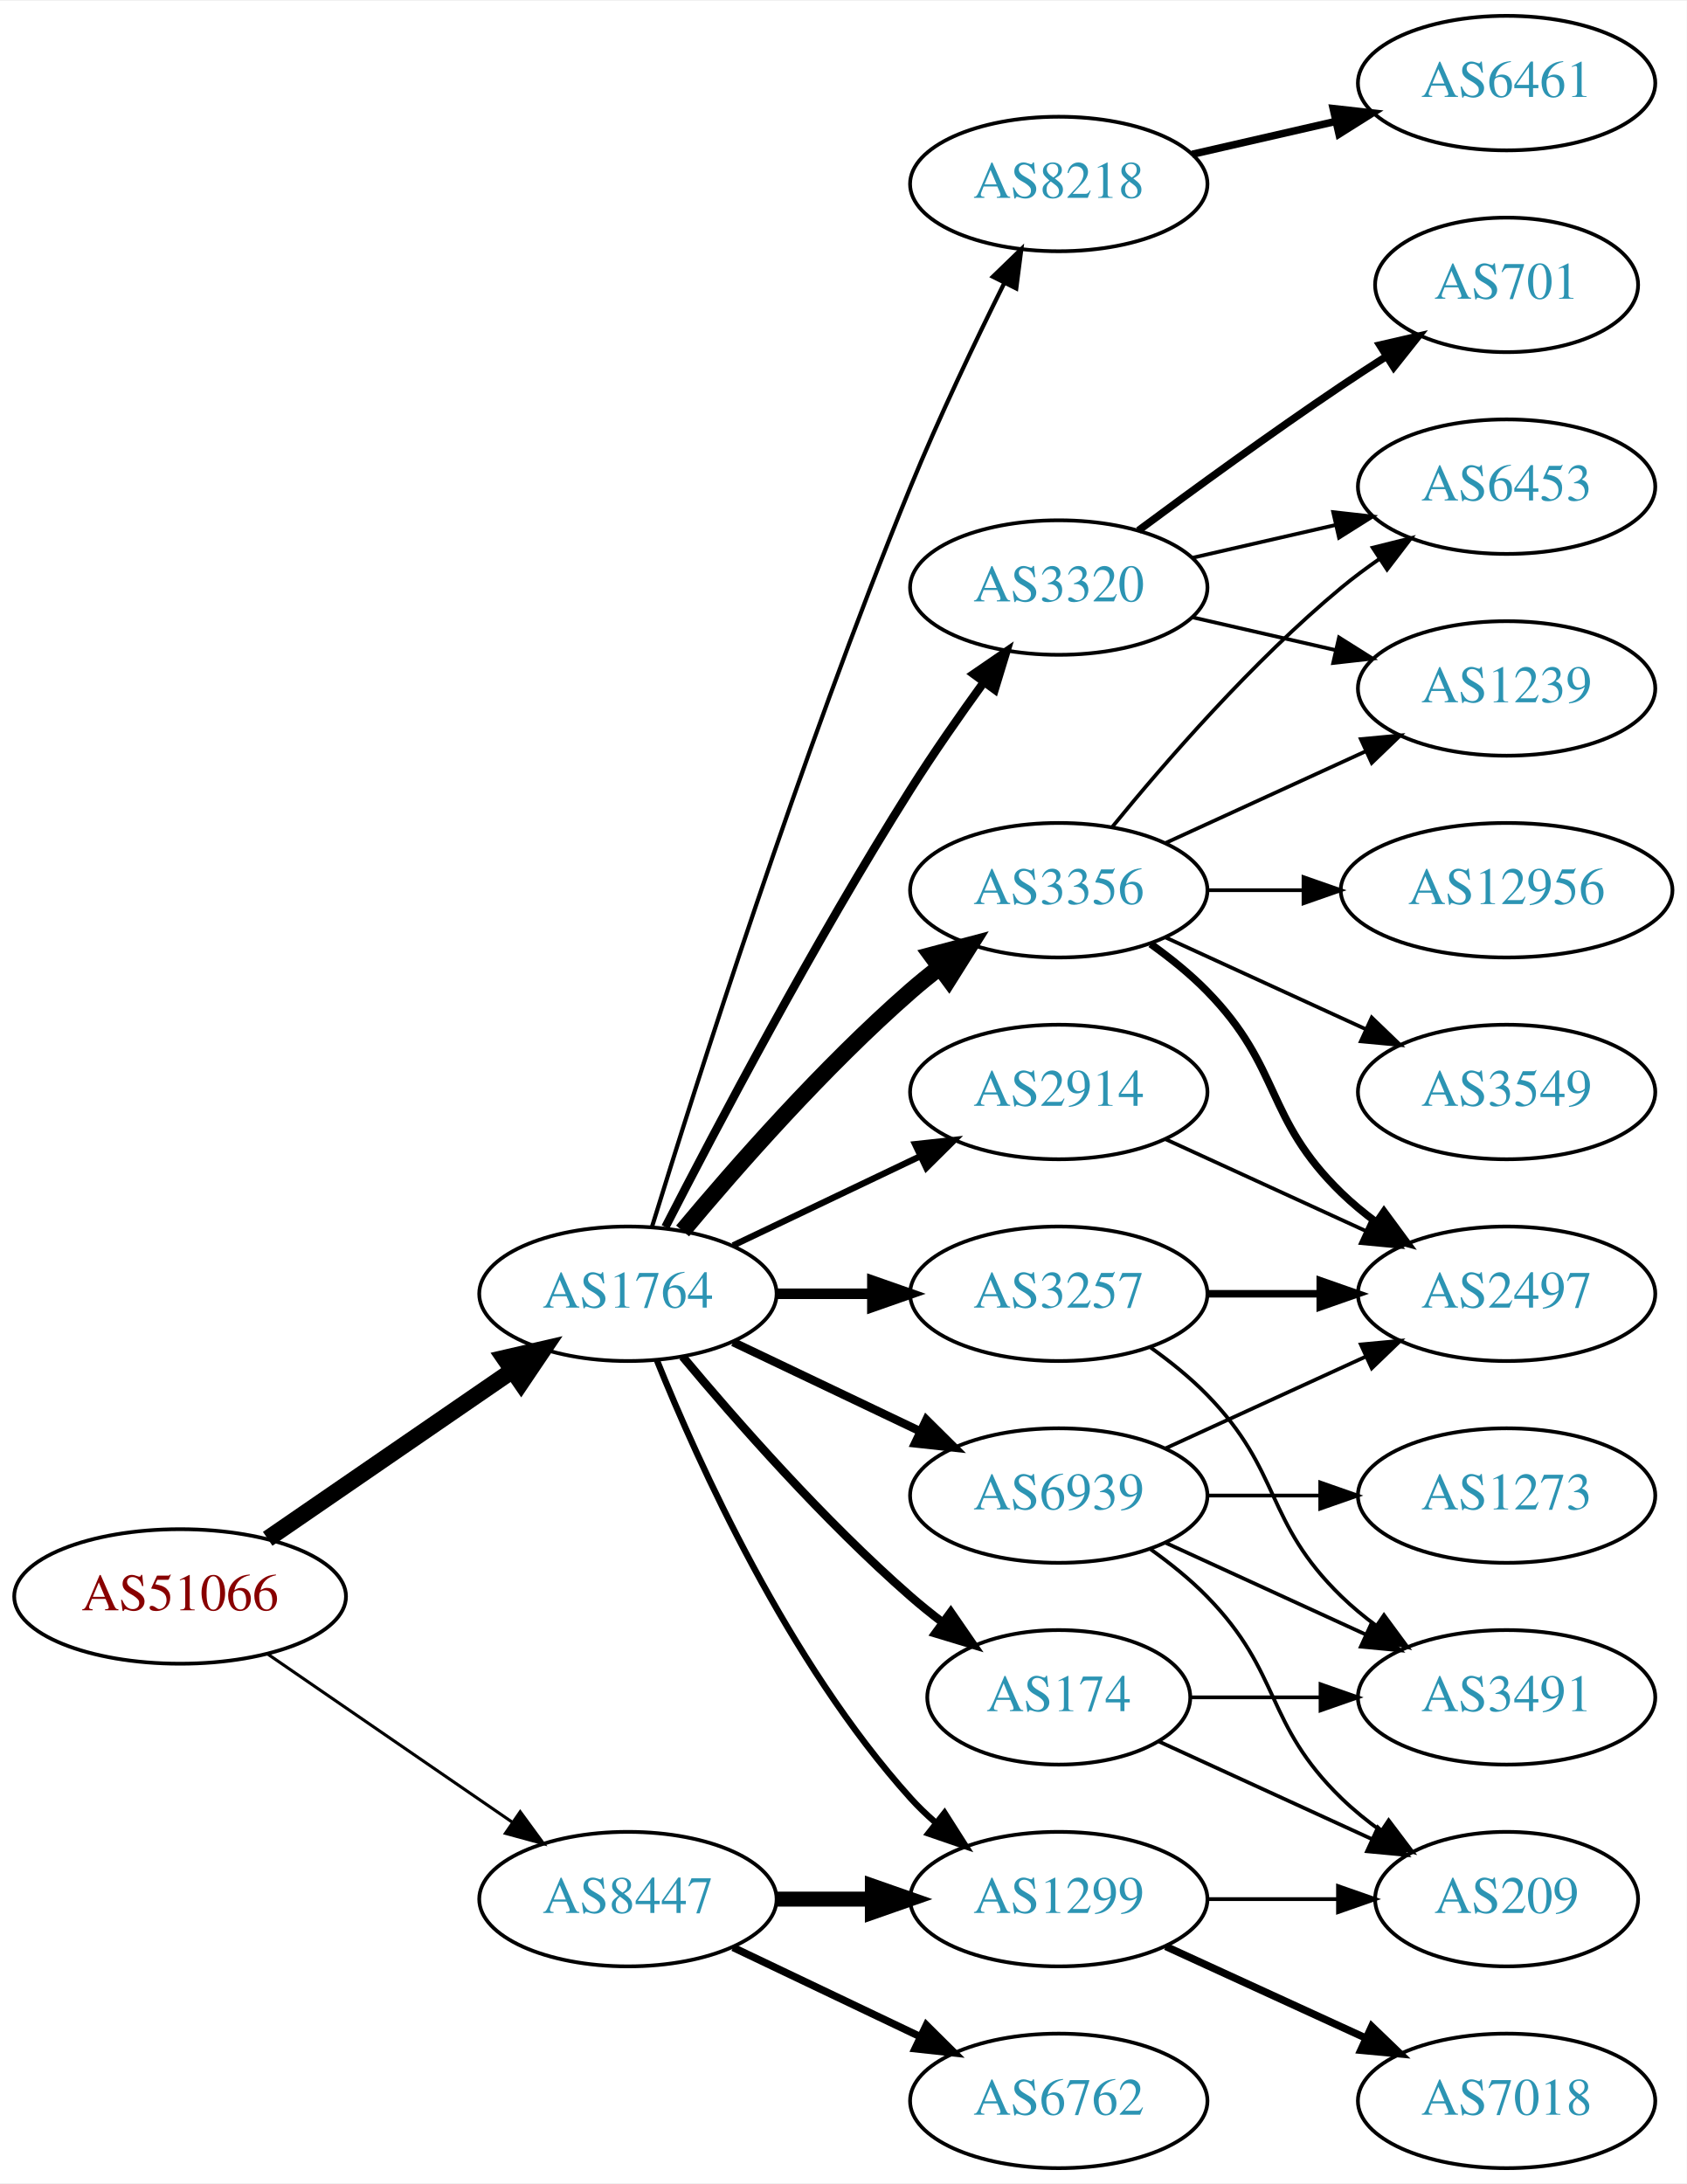
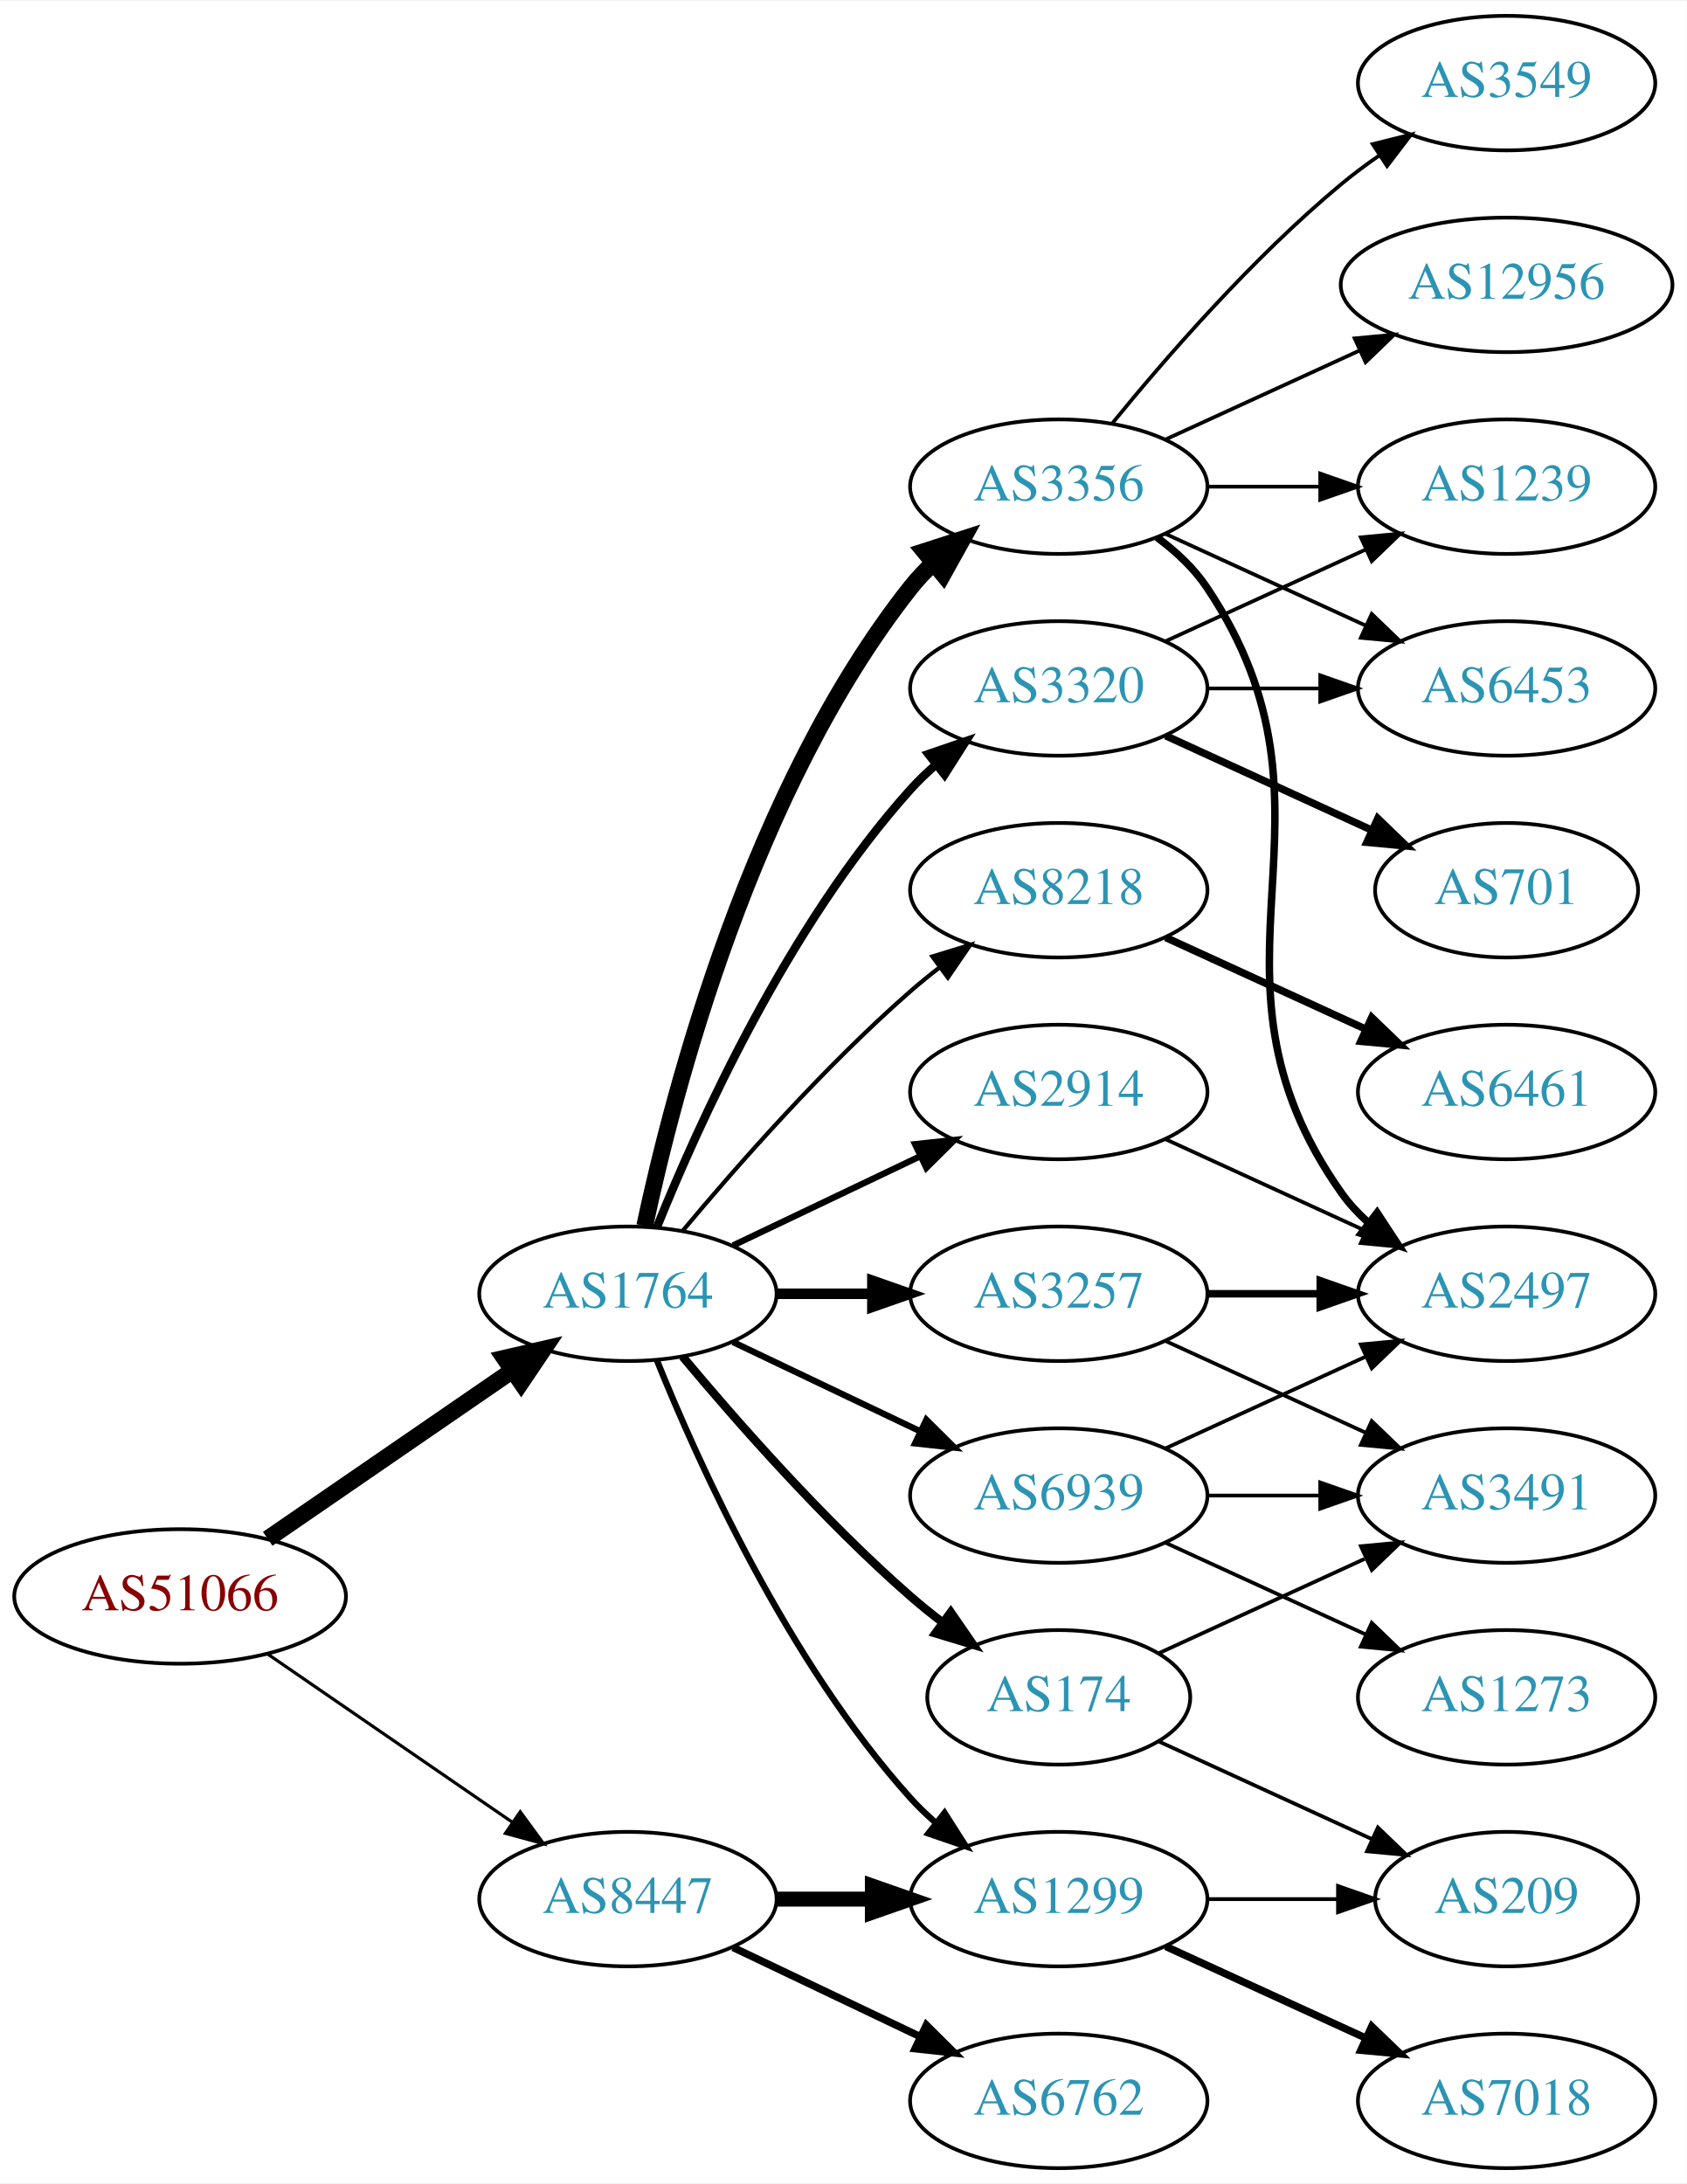
<svg xmlns="http://www.w3.org/2000/svg" xmlns:xlink="http://www.w3.org/1999/xlink" width="451pt" height="584pt" viewBox="0.00 0.00 451.37 584.00">
  <g id="graph0" class="graph" transform="scale(1 1) rotate(0) translate(4 580)">
    <polygon fill="white" stroke="none" points="-4,4 -4,-580 447.37,-580 447.37,4 -4,4" />
    <g id="node1" class="node">
      <g id="a_node1">
        <a xlink:href="/asn/51066" xlink:title="AS51066 ~ AUSTROCONTROL-AS [AT]">
          <ellipse fill="#ffffff" stroke="black" cx="44.196" cy="-153" rx="44.393" ry="18" />
          <text text-anchor="middle" x="44.196" y="-149.3" font-family="Times,serif" font-size="14.00" fill="#880000">AS51066</text>
        </a>
      </g>
    </g>
    <g id="node2" class="node">
      <g id="a_node2">
        <a xlink:href="/asn/1764" xlink:title="AS1764 ~ NEXTLAYER-AS [AT]">
          <ellipse fill="#ffffff" stroke="black" cx="164.039" cy="-234" rx="39.794" ry="18" />
          <text text-anchor="middle" x="164.039" y="-230.3" font-family="Times,serif" font-size="14.00" fill="#2c94b3">AS1764</text>
        </a>
      </g>
    </g>
    <g id="edge1" class="edge">
      <path fill="none" stroke="black" stroke-width="4.5" d="M67.639,-168.426C86.22,-181.198 112.781,-199.455 133.161,-213.463" />
      <polygon fill="black" stroke="black" stroke-width="4.5" points="131.003,-216.758 141.475,-219.178 135.464,-210.269 131.003,-216.758" />
    </g>
    <g id="node3" class="node">
      <g id="a_node3">
        <a xlink:href="/asn/8447" xlink:title="AS8447 ~ A1 Telekom Austria AG [AT]">
          <ellipse fill="#ffffff" stroke="black" cx="164.039" cy="-72" rx="39.794" ry="18" />
          <text text-anchor="middle" x="164.039" y="-68.3" font-family="Times,serif" font-size="14.00" fill="#2c94b3">AS8447</text>
        </a>
      </g>
    </g>
    <g id="edge2" class="edge">
-       <path fill="none" stroke="black" stroke-width="0.818" d="M67.639,-137.574C86.22,-124.802 112.781,-106.545 133.161,-92.537" />
-       <polygon fill="black" stroke="black" stroke-width="0.818" points="135.216,-95.371 141.475,-86.822 131.251,-89.602 135.216,-95.371" />
+       <path fill="none" stroke="black" stroke-width="0.844" d="M67.639,-137.574C86.22,-124.802 112.781,-106.545 133.161,-92.537" />
+       <polygon fill="black" stroke="black" stroke-width="0.844" points="135.216,-95.371 141.475,-86.822 131.251,-89.602 135.216,-95.371" />
    </g>
    <g id="node4" class="node">
      <g id="a_node4">
+         <a xlink:href="/asn/8218" xlink:title="AS8218 ~ legacy Neotelecoms [FR]">
+           <ellipse fill="#ffffff" stroke="black" cx="279.332" cy="-342" rx="39.794" ry="18" />
+           <text text-anchor="middle" x="279.332" y="-338.3" font-family="Times,serif" font-size="14.00" fill="#2c94b3">AS8218</text>
+         </a>
+       </g>
+     </g>
+     <g id="edge3" class="edge">
+       <path fill="none" stroke="black" stroke-width="1.125" d="M178.669,-250.817C192.951,-267.929 216.498,-294.745 239.685,-315 242.151,-317.154 244.789,-319.294 247.487,-321.372" />
+       <polygon fill="black" stroke="black" stroke-width="1.125" points="245.512,-324.264 255.641,-327.37 249.66,-318.625 245.512,-324.264" />
+     </g>
+     <g id="node5" class="node">
+       <g id="a_node5">
        <a xlink:href="/asn/2914" xlink:title="AS2914 ~ NTT America, Inc. [US]">
          <ellipse fill="#ffffff" stroke="black" cx="279.332" cy="-288" rx="39.794" ry="18" />
          <text text-anchor="middle" x="279.332" y="-284.3" font-family="Times,serif" font-size="14.00" fill="#2c94b3">AS2914</text>
        </a>
      </g>
    </g>
-     <g id="edge3" class="edge">
+     <g id="edge4" class="edge">
      <path fill="none" stroke="black" stroke-width="1.688" d="M192.175,-246.934C207.169,-254.081 225.99,-263.052 242.213,-270.785" />
      <polygon fill="black" stroke="black" stroke-width="1.688" points="240.884,-274.028 251.417,-275.171 243.895,-267.709 240.884,-274.028" />
-     </g>
-     <g id="node5" class="node">
-       <g id="a_node5">
-         <a xlink:href="/asn/1299" xlink:title="AS1299 ~ Telia Carrier [EU]">
-           <ellipse fill="#ffffff" stroke="black" cx="279.332" cy="-72" rx="39.794" ry="18" />
-           <text text-anchor="middle" x="279.332" y="-68.3" font-family="Times,serif" font-size="14.00" fill="#2c94b3">AS1299</text>
-         </a>
-       </g>
-     </g>
-     <g id="edge4" class="edge">
-       <path fill="none" stroke="black" stroke-width="1.688" d="M171.786,-216.213C182.837,-188.757 206.891,-135.422 239.685,-99 241.688,-96.776 243.906,-94.637 246.239,-92.603" />
-       <polygon fill="black" stroke="black" stroke-width="1.688" points="248.769,-95.065 254.458,-86.127 244.437,-89.567 248.769,-95.065" />
    </g>
    <g id="node6" class="node">
      <g id="a_node6">
        <a xlink:href="/asn/3257" xlink:title="AS3257 ~ GTT [DE]">
          <ellipse fill="#ffffff" stroke="black" cx="279.332" cy="-234" rx="39.794" ry="18" />
          <text text-anchor="middle" x="279.332" y="-230.3" font-family="Times,serif" font-size="14.00" fill="#2c94b3">AS3257</text>
        </a>
      </g>
    </g>
    <g id="edge5" class="edge">
      <path fill="none" stroke="black" stroke-width="2.812" d="M203.711,-234C211.914,-234 220.678,-234 229.21,-234" />
      <polygon fill="black" stroke="black" stroke-width="2.812" points="229.449,-237.5 239.449,-234 229.449,-230.5 229.449,-237.5" />
    </g>
    <g id="node7" class="node">
      <g id="a_node7">
-         <a xlink:href="/asn/3356" xlink:title="AS3356 ~ Level 3 Parent, LLC [US]">
-           <ellipse fill="#ffffff" stroke="black" cx="279.332" cy="-342" rx="39.794" ry="18" />
-           <text text-anchor="middle" x="279.332" y="-338.3" font-family="Times,serif" font-size="14.00" fill="#2c94b3">AS3356</text>
+         <a xlink:href="/asn/3356" xlink:title="AS3356 ~ LEVEL3 [US]">
+           <ellipse fill="#ffffff" stroke="black" cx="279.332" cy="-450" rx="39.794" ry="18" />
+           <text text-anchor="middle" x="279.332" y="-446.3" font-family="Times,serif" font-size="14.00" fill="#2c94b3">AS3356</text>
        </a>
      </g>
    </g>
    <g id="edge6" class="edge">
-       <path fill="none" stroke="black" stroke-width="4.5" d="M178.669,-250.817C192.951,-267.929 216.498,-294.745 239.685,-315 242.151,-317.154 244.789,-319.294 247.487,-321.372" />
-       <polygon fill="black" stroke="black" stroke-width="4.5" points="245.252,-324.616 255.641,-327.37 249.919,-318.273 245.252,-324.616" />
+       <path fill="none" stroke="black" stroke-width="4.5" d="M168.529,-252.16C176.16,-288.03 197.152,-369.155 239.685,-423 241.493,-425.288 243.545,-427.462 245.74,-429.51" />
+       <polygon fill="black" stroke="black" stroke-width="4.5" points="243.373,-432.661 253.6,-435.966 248.372,-426.576 243.373,-432.661" />
    </g>
    <g id="node8" class="node">
      <g id="a_node8">
        <a xlink:href="/asn/174" xlink:title="AS174 ~ Cogent Communications [US]">
          <ellipse fill="#ffffff" stroke="black" cx="279.332" cy="-126" rx="35.194" ry="18" />
          <text text-anchor="middle" x="279.332" y="-122.3" font-family="Times,serif" font-size="14.00" fill="#2c94b3">AS174</text>
        </a>
      </g>
    </g>
    <g id="edge7" class="edge">
      <path fill="none" stroke="black" stroke-width="2.25" d="M178.669,-217.183C192.951,-200.071 216.498,-173.255 239.685,-153 242.355,-150.668 245.228,-148.352 248.158,-146.114" />
      <polygon fill="black" stroke="black" stroke-width="2.25" points="250.436,-148.784 256.449,-140.061 246.309,-143.13 250.436,-148.784" />
    </g>
    <g id="node9" class="node">
      <g id="a_node9">
-         <a xlink:href="/asn/3320" xlink:title="AS3320 ~ DTAG [DE]">
-           <ellipse fill="#ffffff" stroke="black" cx="279.332" cy="-423" rx="39.794" ry="18" />
-           <text text-anchor="middle" x="279.332" y="-419.3" font-family="Times,serif" font-size="14.00" fill="#2c94b3">AS3320</text>
+         <a xlink:href="/asn/1299" xlink:title="AS1299 ~ Telia Carrier [EU]">
+           <ellipse fill="#ffffff" stroke="black" cx="279.332" cy="-72" rx="39.794" ry="18" />
+           <text text-anchor="middle" x="279.332" y="-68.3" font-family="Times,serif" font-size="14.00" fill="#2c94b3">AS1299</text>
        </a>
      </g>
    </g>
    <g id="edge8" class="edge">
-       <path fill="none" stroke="black" stroke-width="2.25" d="M174.065,-251.852C187.501,-278.055 213.95,-328.237 239.685,-369 245.748,-378.604 252.868,-388.813 259.333,-397.739" />
-       <polygon fill="black" stroke="black" stroke-width="2.25" points="256.54,-399.848 265.276,-405.843 262.185,-395.709 256.54,-399.848" />
+       <path fill="none" stroke="black" stroke-width="1.688" d="M171.786,-216.213C182.837,-188.757 206.891,-135.422 239.685,-99 241.688,-96.776 243.906,-94.637 246.239,-92.603" />
+       <polygon fill="black" stroke="black" stroke-width="1.688" points="248.769,-95.065 254.458,-86.127 244.437,-89.567 248.769,-95.065" />
    </g>
    <g id="node10" class="node">
      <g id="a_node10">
-         <a xlink:href="/asn/8218" xlink:title="AS8218 ~ legacy Neotelecoms [FR]">
-           <ellipse fill="#ffffff" stroke="black" cx="279.332" cy="-531" rx="39.794" ry="18" />
-           <text text-anchor="middle" x="279.332" y="-527.3" font-family="Times,serif" font-size="14.00" fill="#2c94b3">AS8218</text>
+         <a xlink:href="/asn/3320" xlink:title="AS3320 ~ DTAG [DE]">
+           <ellipse fill="#ffffff" stroke="black" cx="279.332" cy="-396" rx="39.794" ry="18" />
+           <text text-anchor="middle" x="279.332" y="-392.3" font-family="Times,serif" font-size="14.00" fill="#2c94b3">AS3320</text>
        </a>
      </g>
    </g>
    <g id="edge9" class="edge">
-       <path fill="none" stroke="black" stroke-width="1.125" d="M170.47,-251.89C181.962,-289.204 210.12,-377.86 239.685,-450 247.269,-468.506 256.964,-488.818 264.746,-504.472" />
-       <polygon fill="black" stroke="black" stroke-width="1.125" points="261.694,-506.193 269.308,-513.56 267.95,-503.052 261.694,-506.193" />
+       <path fill="none" stroke="black" stroke-width="2.25" d="M171.786,-251.787C182.837,-279.243 206.891,-332.578 239.685,-369 241.688,-371.224 243.906,-373.363 246.239,-375.397" />
+       <polygon fill="black" stroke="black" stroke-width="2.25" points="244.437,-378.433 254.458,-381.873 248.769,-372.935 244.437,-378.433" />
    </g>
    <g id="node11" class="node">
      <g id="a_node11">
        <a xlink:href="/asn/6939" xlink:title="AS6939 ~ Hurricane Electric LLC [US]">
          <ellipse fill="#ffffff" stroke="black" cx="279.332" cy="-180" rx="39.794" ry="18" />
          <text text-anchor="middle" x="279.332" y="-176.3" font-family="Times,serif" font-size="14.00" fill="#2c94b3">AS6939</text>
        </a>
      </g>
    </g>
    <g id="edge10" class="edge">
-       <path fill="none" stroke="black" stroke-width="2.25" d="M192.175,-221.066C207.169,-213.919 225.99,-204.948 242.213,-197.215" />
-       <polygon fill="black" stroke="black" stroke-width="2.25" points="243.895,-200.291 251.417,-192.829 240.884,-193.972 243.895,-200.291" />
-     </g>
-     <g id="edge25" class="edge">
+       <path fill="none" stroke="black" stroke-width="1.688" d="M192.175,-221.066C207.169,-213.919 225.99,-204.948 242.213,-197.215" />
+       <polygon fill="black" stroke="black" stroke-width="1.688" points="243.895,-200.291 251.417,-192.829 240.884,-193.972 243.895,-200.291" />
+     </g>
+     <g id="edge24" class="edge">
      <path fill="none" stroke="black" stroke-width="4" d="M203.711,-72C211.914,-72 220.678,-72 229.21,-72" />
      <polygon fill="black" stroke="black" stroke-width="4" points="229.449,-75.5 239.449,-72 229.449,-68.5 229.449,-75.5" />
    </g>
    <g id="node21" class="node">
      <g id="a_node21">
        <a xlink:href="/asn/6762" xlink:title="AS6762 ~ TELECOM ITALIA SPARKLE S.p.A. [IT]">
          <ellipse fill="#ffffff" stroke="black" cx="279.332" cy="-18" rx="39.794" ry="18" />
          <text text-anchor="middle" x="279.332" y="-14.3" font-family="Times,serif" font-size="14.00" fill="#2c94b3">AS6762</text>
        </a>
      </g>
    </g>
-     <g id="edge24" class="edge">
+     <g id="edge25" class="edge">
      <path fill="none" stroke="black" stroke-width="2" d="M192.175,-59.066C207.169,-51.919 225.99,-42.948 242.213,-35.215" />
      <polygon fill="black" stroke="black" stroke-width="2" points="243.895,-38.291 251.417,-30.829 240.884,-31.972 243.895,-38.291" />
    </g>
    <g id="node12" class="node">
      <g id="a_node12">
+         <a xlink:href="/asn/6461" xlink:title="AS6461 ~ Zayo Bandwidth [US]">
+           <ellipse fill="#ffffff" stroke="black" cx="399.174" cy="-288" rx="39.794" ry="18" />
+           <text text-anchor="middle" x="399.174" y="-284.3" font-family="Times,serif" font-size="14.00" fill="#2c94b3">AS6461</text>
+         </a>
+       </g>
+     </g>
+     <g id="edge11" class="edge">
+       <path fill="none" stroke="black" stroke-width="2" d="M307.96,-329.339C323.917,-322.027 344.188,-312.739 361.471,-304.819" />
+       <polygon fill="black" stroke="black" stroke-width="2" points="363.085,-307.929 370.718,-300.581 360.169,-301.565 363.085,-307.929" />
+     </g>
+     <g id="node13" class="node">
+       <g id="a_node13">
        <a xlink:href="/asn/2497" xlink:title="AS2497 ~ Internet Initiative Japan Inc. [JP]">
          <ellipse fill="#ffffff" stroke="black" cx="399.174" cy="-234" rx="39.794" ry="18" />
          <text text-anchor="middle" x="399.174" y="-230.3" font-family="Times,serif" font-size="14.00" fill="#2c94b3">AS2497</text>
        </a>
      </g>
    </g>
-     <g id="edge32" class="edge">
+     <g id="edge28" class="edge">
      <path fill="none" stroke="black" d="M307.96,-275.339C323.917,-268.027 344.188,-258.739 361.471,-250.819" />
      <polygon fill="black" stroke="black" points="363.085,-253.929 370.718,-246.581 360.169,-247.565 363.085,-253.929" />
    </g>
-     <g id="node20" class="node">
-       <g id="a_node20">
+     <g id="edge12" class="edge">
+       <path fill="none" stroke="black" stroke-width="2" d="M319.244,-234C328.798,-234 339.147,-234 349.11,-234" />
+       <polygon fill="black" stroke="black" stroke-width="2" points="349.302,-237.5 359.302,-234 349.302,-230.5 349.302,-237.5" />
+     </g>
+     <g id="node14" class="node">
+       <g id="a_node14">
+         <a xlink:href="/asn/3491" xlink:title="AS3491 ~ PCCW Global, Inc. [US]">
+           <ellipse fill="#ffffff" stroke="black" cx="399.174" cy="-180" rx="39.794" ry="18" />
+           <text text-anchor="middle" x="399.174" y="-176.3" font-family="Times,serif" font-size="14.00" fill="#2c94b3">AS3491</text>
+         </a>
+       </g>
+     </g>
+     <g id="edge13" class="edge">
+       <path fill="none" stroke="black" d="M307.96,-221.339C323.917,-214.027 344.188,-204.739 361.471,-196.819" />
+       <polygon fill="black" stroke="black" points="363.085,-199.929 370.718,-192.581 360.169,-193.565 363.085,-199.929" />
+     </g>
+     <g id="edge16" class="edge">
+       <path fill="none" stroke="black" stroke-width="2" d="M305.651,-436.393C310.707,-432.649 315.518,-428.169 318.978,-423 360.003,-361.706 312.399,-321.225 354.978,-261 356.969,-258.184 359.356,-255.599 361.972,-253.24" />
+       <polygon fill="black" stroke="black" stroke-width="2" points="364.525,-255.694 370.34,-246.838 360.271,-250.135 364.525,-255.694" />
+     </g>
+     <g id="node15" class="node">
+       <g id="a_node15">
+         <a xlink:href="/asn/12956" xlink:title="AS12956 ~ TELXIUS [ES]">
+           <ellipse fill="#ffffff" stroke="black" cx="399.174" cy="-504" rx="44.393" ry="18" />
+           <text text-anchor="middle" x="399.174" y="-500.3" font-family="Times,serif" font-size="14.00" fill="#2c94b3">AS12956</text>
+         </a>
+       </g>
+     </g>
+     <g id="edge14" class="edge">
+       <path fill="none" stroke="black" d="M307.96,-462.661C323.458,-469.762 343.025,-478.728 359.971,-486.494" />
+       <polygon fill="black" stroke="black" points="358.525,-489.681 369.074,-490.665 361.441,-483.317 358.525,-489.681" />
+     </g>
+     <g id="node16" class="node">
+       <g id="a_node16">
+         <a xlink:href="/asn/6453" xlink:title="AS6453 ~ TATA COMMUNICATIONS (AMERICA) INC [US]">
+           <ellipse fill="#ffffff" stroke="black" cx="399.174" cy="-396" rx="39.794" ry="18" />
+           <text text-anchor="middle" x="399.174" y="-392.3" font-family="Times,serif" font-size="14.00" fill="#2c94b3">AS6453</text>
+         </a>
+       </g>
+     </g>
+     <g id="edge15" class="edge">
+       <path fill="none" stroke="black" d="M307.96,-437.339C323.917,-430.027 344.188,-420.739 361.471,-412.819" />
+       <polygon fill="black" stroke="black" points="363.085,-415.929 370.718,-408.581 360.169,-409.565 363.085,-415.929" />
+     </g>
+     <g id="node17" class="node">
+       <g id="a_node17">
+         <a xlink:href="/asn/3549" xlink:title="AS3549 ~ Level 3 Parent, LLC [US]">
+           <ellipse fill="#ffffff" stroke="black" cx="399.174" cy="-558" rx="39.794" ry="18" />
+           <text text-anchor="middle" x="399.174" y="-554.3" font-family="Times,serif" font-size="14.00" fill="#2c94b3">AS3549</text>
+         </a>
+       </g>
+     </g>
+     <g id="edge17" class="edge">
+       <path fill="none" stroke="black" d="M293.751,-467.065C307.865,-484.375 331.28,-511.345 354.978,-531 358.194,-533.668 361.695,-536.27 365.265,-538.741" />
+       <polygon fill="black" stroke="black" points="363.343,-541.666 373.622,-544.236 367.189,-535.817 363.343,-541.666" />
+     </g>
+     <g id="node18" class="node">
+       <g id="a_node18">
+         <a xlink:href="/asn/1239" xlink:title="AS1239 ~ Sprint [US]">
+           <ellipse fill="#ffffff" stroke="black" cx="399.174" cy="-450" rx="39.794" ry="18" />
+           <text text-anchor="middle" x="399.174" y="-446.3" font-family="Times,serif" font-size="14.00" fill="#2c94b3">AS1239</text>
+         </a>
+       </g>
+     </g>
+     <g id="edge18" class="edge">
+       <path fill="none" stroke="black" d="M319.244,-450C328.798,-450 339.147,-450 349.11,-450" />
+       <polygon fill="black" stroke="black" points="349.302,-453.5 359.302,-450 349.302,-446.5 349.302,-453.5" />
+     </g>
+     <g id="edge19" class="edge">
+       <path fill="none" stroke="black" d="M306.193,-137.851C322.313,-145.238 343.316,-154.862 361.181,-163.048" />
+       <polygon fill="black" stroke="black" points="360.183,-166.441 370.732,-167.425 363.099,-160.077 360.183,-166.441" />
+     </g>
+     <g id="node19" class="node">
+       <g id="a_node19">
        <a xlink:href="/asn/209" xlink:title="AS209 ~ CenturyLink Communications, LLC [US]">
          <ellipse fill="#ffffff" stroke="black" cx="399.174" cy="-72" rx="35.194" ry="18" />
          <text text-anchor="middle" x="399.174" y="-68.3" font-family="Times,serif" font-size="14.00" fill="#2c94b3">AS209</text>
        </a>
      </g>
+     </g>
+     <g id="edge20" class="edge">
+       <path fill="none" stroke="black" d="M306.193,-114.149C322.924,-106.482 344.914,-96.406 363.198,-88.028" />
+       <polygon fill="black" stroke="black" points="364.741,-91.171 372.373,-83.823 361.824,-84.807 364.741,-91.171" />
    </g>
    <g id="edge27" class="edge">
      <path fill="none" stroke="black" d="M319.244,-72C330.331,-72 342.491,-72 353.873,-72" />
      <polygon fill="black" stroke="black" points="354.055,-75.5 364.055,-72 354.055,-68.5 354.055,-75.5" />
    </g>
    <g id="node22" class="node">
      <g id="a_node22">
        <a xlink:href="/asn/7018" xlink:title="AS7018 ~ AT&amp;T Services, Inc. [US]">
          <ellipse fill="#ffffff" stroke="black" cx="399.174" cy="-18" rx="39.794" ry="18" />
          <text text-anchor="middle" x="399.174" y="-14.3" font-family="Times,serif" font-size="14.00" fill="#2c94b3">AS7018</text>
        </a>
      </g>
    </g>
    <g id="edge26" class="edge">
      <path fill="none" stroke="black" stroke-width="2" d="M307.96,-59.339C323.917,-52.027 344.188,-42.739 361.471,-34.819" />
      <polygon fill="black" stroke="black" stroke-width="2" points="363.085,-37.929 370.718,-30.581 360.169,-31.565 363.085,-37.929" />
    </g>
-     <g id="edge11" class="edge">
-       <path fill="none" stroke="black" stroke-width="2" d="M319.244,-234C328.798,-234 339.147,-234 349.11,-234" />
-       <polygon fill="black" stroke="black" stroke-width="2" points="349.302,-237.5 359.302,-234 349.302,-230.5 349.302,-237.5" />
-     </g>
-     <g id="node13" class="node">
-       <g id="a_node13">
-         <a xlink:href="/asn/3491" xlink:title="AS3491 ~ PCCW Global, Inc. [US]">
-           <ellipse fill="#ffffff" stroke="black" cx="399.174" cy="-126" rx="39.794" ry="18" />
-           <text text-anchor="middle" x="399.174" y="-122.3" font-family="Times,serif" font-size="14.00" fill="#2c94b3">AS3491</text>
-         </a>
-       </g>
-     </g>
-     <g id="edge12" class="edge">
-       <path fill="none" stroke="black" d="M303.926,-219.611C309.182,-215.852 314.513,-211.563 318.978,-207 339.151,-186.383 334.285,-173.094 354.978,-153 357.823,-150.237 360.997,-147.614 364.297,-145.166" />
-       <polygon fill="black" stroke="black" points="366.363,-147.994 372.645,-139.462 362.414,-142.214 366.363,-147.994" />
-     </g>
-     <g id="edge19" class="edge">
-       <path fill="none" stroke="black" stroke-width="2" d="M303.926,-327.611C309.182,-323.852 314.513,-319.563 318.978,-315 339.151,-294.383 334.285,-281.094 354.978,-261 357.823,-258.237 360.997,-255.614 364.297,-253.166" />
-       <polygon fill="black" stroke="black" stroke-width="2" points="366.363,-255.994 372.645,-247.462 362.414,-250.214 366.363,-255.994" />
-     </g>
-     <g id="node15" class="node">
-       <g id="a_node15">
-         <a xlink:href="/asn/1239" xlink:title="AS1239 ~ Sprint [US]">
-           <ellipse fill="#ffffff" stroke="black" cx="399.174" cy="-396" rx="39.794" ry="18" />
-           <text text-anchor="middle" x="399.174" y="-392.3" font-family="Times,serif" font-size="14.00" fill="#2c94b3">AS1239</text>
-         </a>
-       </g>
-     </g>
-     <g id="edge20" class="edge">
-       <path fill="none" stroke="black" d="M307.96,-354.661C323.917,-361.973 344.188,-371.261 361.471,-379.181" />
-       <polygon fill="black" stroke="black" points="360.169,-382.435 370.718,-383.419 363.085,-376.071 360.169,-382.435" />
-     </g>
-     <g id="node16" class="node">
-       <g id="a_node16">
-         <a xlink:href="/asn/6453" xlink:title="AS6453 ~ TATA COMMUNICATIONS (AMERICA) INC [US]">
-           <ellipse fill="#ffffff" stroke="black" cx="399.174" cy="-450" rx="39.794" ry="18" />
-           <text text-anchor="middle" x="399.174" y="-446.3" font-family="Times,serif" font-size="14.00" fill="#2c94b3">AS6453</text>
+     <g id="edge23" class="edge">
+       <path fill="none" stroke="black" d="M319.244,-396C328.798,-396 339.147,-396 349.11,-396" />
+       <polygon fill="black" stroke="black" points="349.302,-399.5 359.302,-396 349.302,-392.5 349.302,-399.5" />
+     </g>
+     <g id="edge22" class="edge">
+       <path fill="none" stroke="black" d="M307.96,-408.661C323.917,-415.973 344.188,-425.261 361.471,-433.181" />
+       <polygon fill="black" stroke="black" points="360.169,-436.435 370.718,-437.419 363.085,-430.071 360.169,-436.435" />
+     </g>
+     <g id="node20" class="node">
+       <g id="a_node20">
+         <a xlink:href="/asn/701" xlink:title="AS701 ~ UUNET [US]">
+           <ellipse fill="#ffffff" stroke="black" cx="399.174" cy="-342" rx="35.194" ry="18" />
+           <text text-anchor="middle" x="399.174" y="-338.3" font-family="Times,serif" font-size="14.00" fill="#2c94b3">AS701</text>
        </a>
      </g>
    </g>
    <g id="edge21" class="edge">
-       <path fill="none" stroke="black" d="M293.751,-359.065C307.865,-376.375 331.28,-403.345 354.978,-423 358.194,-425.668 361.695,-428.27 365.265,-430.741" />
-       <polygon fill="black" stroke="black" points="363.343,-433.666 373.622,-436.236 367.189,-427.817 363.343,-433.666" />
-     </g>
-     <g id="node18" class="node">
-       <g id="a_node18">
-         <a xlink:href="/asn/3549" xlink:title="AS3549 ~ Level 3 Parent, LLC [US]">
-           <ellipse fill="#ffffff" stroke="black" cx="399.174" cy="-288" rx="39.794" ry="18" />
-           <text text-anchor="middle" x="399.174" y="-284.3" font-family="Times,serif" font-size="14.00" fill="#2c94b3">AS3549</text>
-         </a>
-       </g>
-     </g>
-     <g id="edge17" class="edge">
-       <path fill="none" stroke="black" d="M307.96,-329.339C323.917,-322.027 344.188,-312.739 361.471,-304.819" />
-       <polygon fill="black" stroke="black" points="363.085,-307.929 370.718,-300.581 360.169,-301.565 363.085,-307.929" />
-     </g>
-     <g id="node19" class="node">
-       <g id="a_node19">
-         <a xlink:href="/asn/12956" xlink:title="AS12956 ~ TELXIUS [ES]">
-           <ellipse fill="#ffffff" stroke="black" cx="399.174" cy="-342" rx="44.393" ry="18" />
-           <text text-anchor="middle" x="399.174" y="-338.3" font-family="Times,serif" font-size="14.00" fill="#2c94b3">AS12956</text>
-         </a>
-       </g>
-     </g>
-     <g id="edge18" class="edge">
-       <path fill="none" stroke="black" d="M319.244,-342C327.347,-342 336.022,-342 344.548,-342" />
-       <polygon fill="black" stroke="black" points="344.826,-345.5 354.826,-342 344.826,-338.5 344.826,-345.5" />
-     </g>
-     <g id="edge22" class="edge">
-       <path fill="none" stroke="black" d="M314.733,-126C325.557,-126 337.725,-126 349.352,-126" />
-       <polygon fill="black" stroke="black" points="349.383,-129.5 359.383,-126 349.383,-122.5 349.383,-129.5" />
-     </g>
-     <g id="edge23" class="edge">
-       <path fill="none" stroke="black" d="M306.193,-114.149C322.924,-106.482 344.914,-96.406 363.198,-88.028" />
-       <polygon fill="black" stroke="black" points="364.741,-91.171 372.373,-83.823 361.824,-84.807 364.741,-91.171" />
-     </g>
-     <g id="node14" class="node">
-       <g id="a_node14">
-         <a xlink:href="/asn/701" xlink:title="AS701 ~ UUNET [US]">
-           <ellipse fill="#ffffff" stroke="black" cx="399.174" cy="-504" rx="35.194" ry="18" />
-           <text text-anchor="middle" x="399.174" y="-500.3" font-family="Times,serif" font-size="14.00" fill="#2c94b3">AS701</text>
-         </a>
-       </g>
-     </g>
-     <g id="edge13" class="edge">
-       <path fill="none" stroke="black" stroke-width="2" d="M300.662,-438.277C315.524,-449.304 336.269,-464.407 354.978,-477 358.795,-479.569 362.845,-482.21 366.876,-484.786" />
-       <polygon fill="black" stroke="black" stroke-width="2" points="365.245,-487.895 375.57,-490.271 368.98,-481.975 365.245,-487.895" />
-     </g>
-     <g id="edge14" class="edge">
-       <path fill="none" stroke="black" d="M315.051,-415.045C327.051,-412.296 340.672,-409.175 353.364,-406.267" />
-       <polygon fill="black" stroke="black" points="354.33,-409.636 363.296,-403.991 352.767,-402.813 354.33,-409.636" />
-     </g>
-     <g id="edge15" class="edge">
-       <path fill="none" stroke="black" d="M315.051,-430.955C327.051,-433.704 340.672,-436.825 353.364,-439.733" />
-       <polygon fill="black" stroke="black" points="352.767,-443.187 363.296,-442.009 354.33,-436.364 352.767,-443.187" />
-     </g>
-     <g id="node17" class="node">
-       <g id="a_node17">
-         <a xlink:href="/asn/6461" xlink:title="AS6461 ~ Zayo Bandwidth [US]">
-           <ellipse fill="#ffffff" stroke="black" cx="399.174" cy="-558" rx="39.794" ry="18" />
-           <text text-anchor="middle" x="399.174" y="-554.3" font-family="Times,serif" font-size="14.00" fill="#2c94b3">AS6461</text>
-         </a>
-       </g>
-     </g>
-     <g id="edge16" class="edge">
-       <path fill="none" stroke="black" stroke-width="2" d="M315.051,-538.955C327.051,-541.704 340.672,-544.825 353.364,-547.733" />
-       <polygon fill="black" stroke="black" stroke-width="2" points="352.767,-551.187 363.296,-550.009 354.33,-544.364 352.767,-551.187" />
-     </g>
-     <g id="edge30" class="edge">
+       <path fill="none" stroke="black" stroke-width="2" d="M307.96,-383.339C324.377,-375.817 345.358,-366.202 362.955,-358.139" />
+       <polygon fill="black" stroke="black" stroke-width="2" points="364.7,-361.189 372.332,-353.842 361.783,-354.826 364.7,-361.189" />
+     </g>
+     <g id="edge29" class="edge">
      <path fill="none" stroke="black" d="M307.96,-192.661C323.917,-199.973 344.188,-209.261 361.471,-217.181" />
      <polygon fill="black" stroke="black" points="360.169,-220.435 370.718,-221.419 363.085,-214.071 360.169,-220.435" />
    </g>
-     <g id="edge29" class="edge">
-       <path fill="none" stroke="black" d="M307.96,-167.339C323.917,-160.027 344.188,-150.739 361.471,-142.819" />
-       <polygon fill="black" stroke="black" points="363.085,-145.929 370.718,-138.581 360.169,-139.565 363.085,-145.929" />
-     </g>
-     <g id="edge28" class="edge">
-       <path fill="none" stroke="black" d="M303.926,-165.611C309.182,-161.852 314.513,-157.563 318.978,-153 339.151,-132.383 334.285,-119.094 354.978,-99 358.206,-95.866 361.857,-92.911 365.635,-90.188" />
-       <polygon fill="black" stroke="black" points="367.614,-93.075 373.995,-84.617 363.732,-87.25 367.614,-93.075" />
+     <g id="edge31" class="edge">
+       <path fill="none" stroke="black" d="M319.244,-180C328.798,-180 339.147,-180 349.11,-180" />
+       <polygon fill="black" stroke="black" points="349.302,-183.5 359.302,-180 349.302,-176.5 349.302,-183.5" />
    </g>
    <g id="node23" class="node">
      <g id="a_node23">
        <a xlink:href="/asn/1273" xlink:title="AS1273 ~ Vodafone Group PLC [EU]">
-           <ellipse fill="#ffffff" stroke="black" cx="399.174" cy="-180" rx="39.794" ry="18" />
-           <text text-anchor="middle" x="399.174" y="-176.3" font-family="Times,serif" font-size="14.00" fill="#2c94b3">AS1273</text>
-         </a>
-       </g>
-     </g>
-     <g id="edge31" class="edge">
-       <path fill="none" stroke="black" d="M319.244,-180C328.798,-180 339.147,-180 349.11,-180" />
-       <polygon fill="black" stroke="black" points="349.302,-183.5 359.302,-180 349.302,-176.5 349.302,-183.5" />
+           <ellipse fill="#ffffff" stroke="black" cx="399.174" cy="-126" rx="39.794" ry="18" />
+           <text text-anchor="middle" x="399.174" y="-122.3" font-family="Times,serif" font-size="14.00" fill="#2c94b3">AS1273</text>
+         </a>
+       </g>
+     </g>
+     <g id="edge30" class="edge">
+       <path fill="none" stroke="black" d="M307.96,-167.339C323.917,-160.027 344.188,-150.739 361.471,-142.819" />
+       <polygon fill="black" stroke="black" points="363.085,-145.929 370.718,-138.581 360.169,-139.565 363.085,-145.929" />
    </g>
  </g>
</svg>
